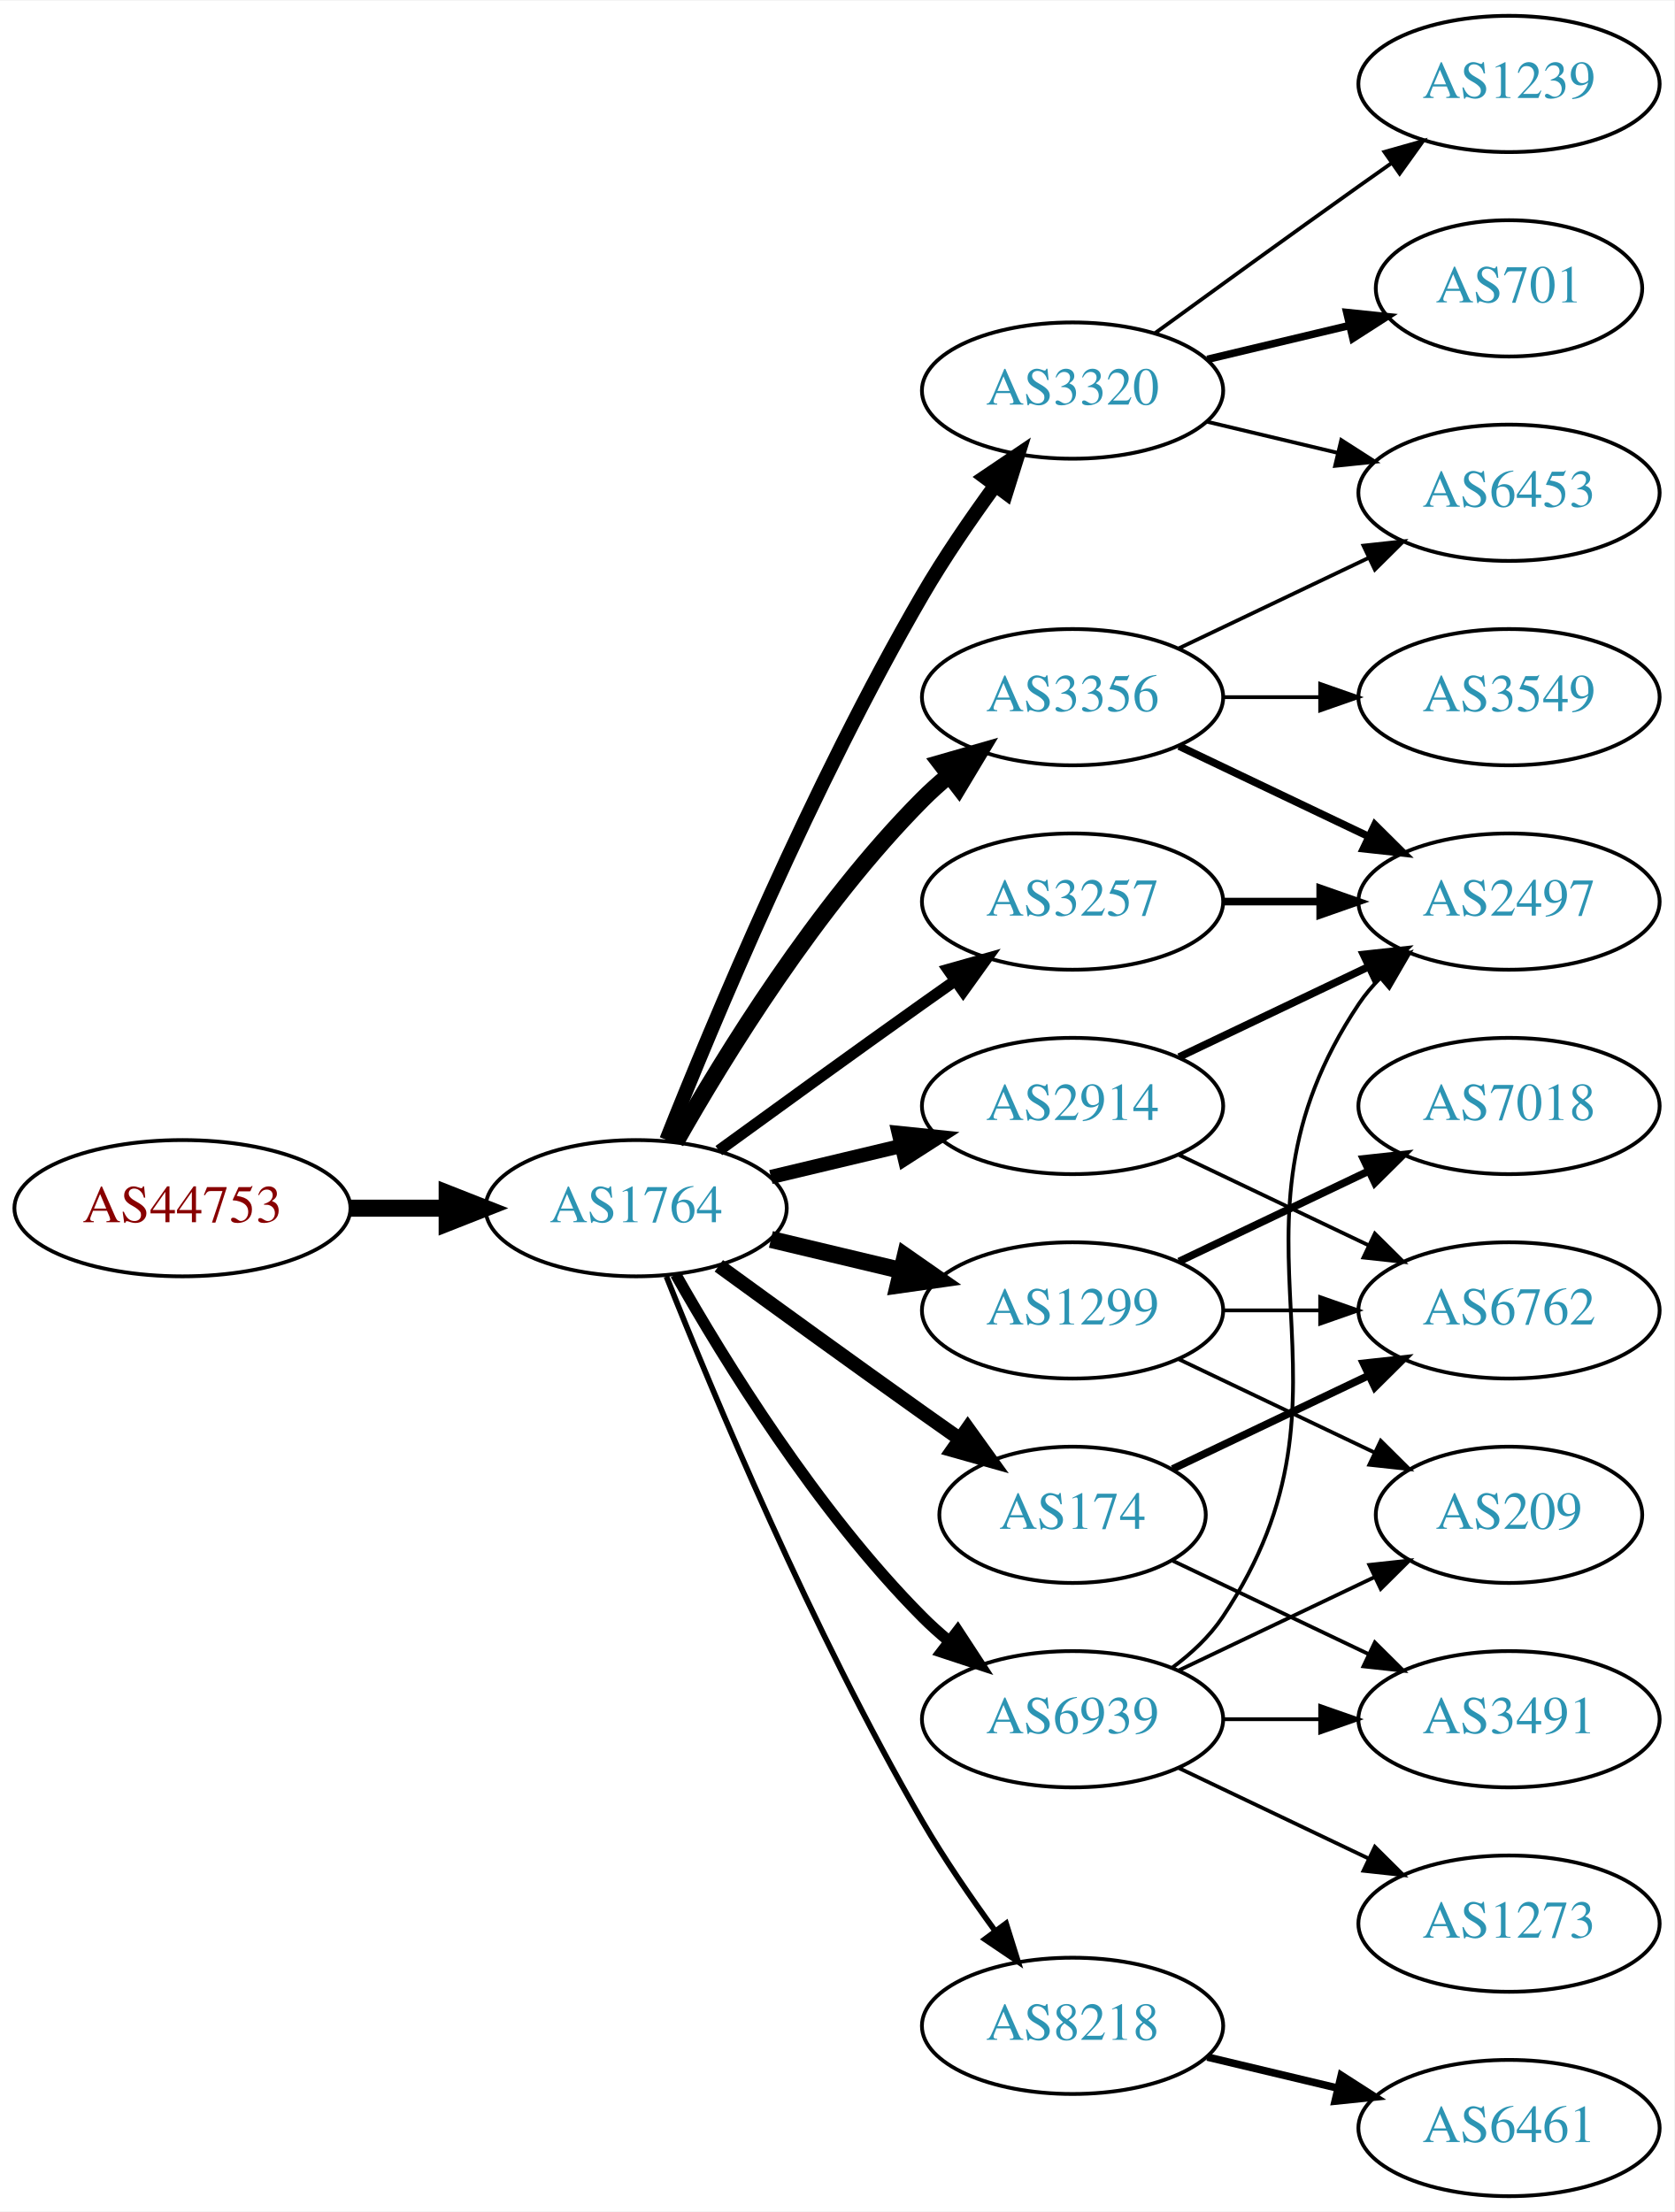
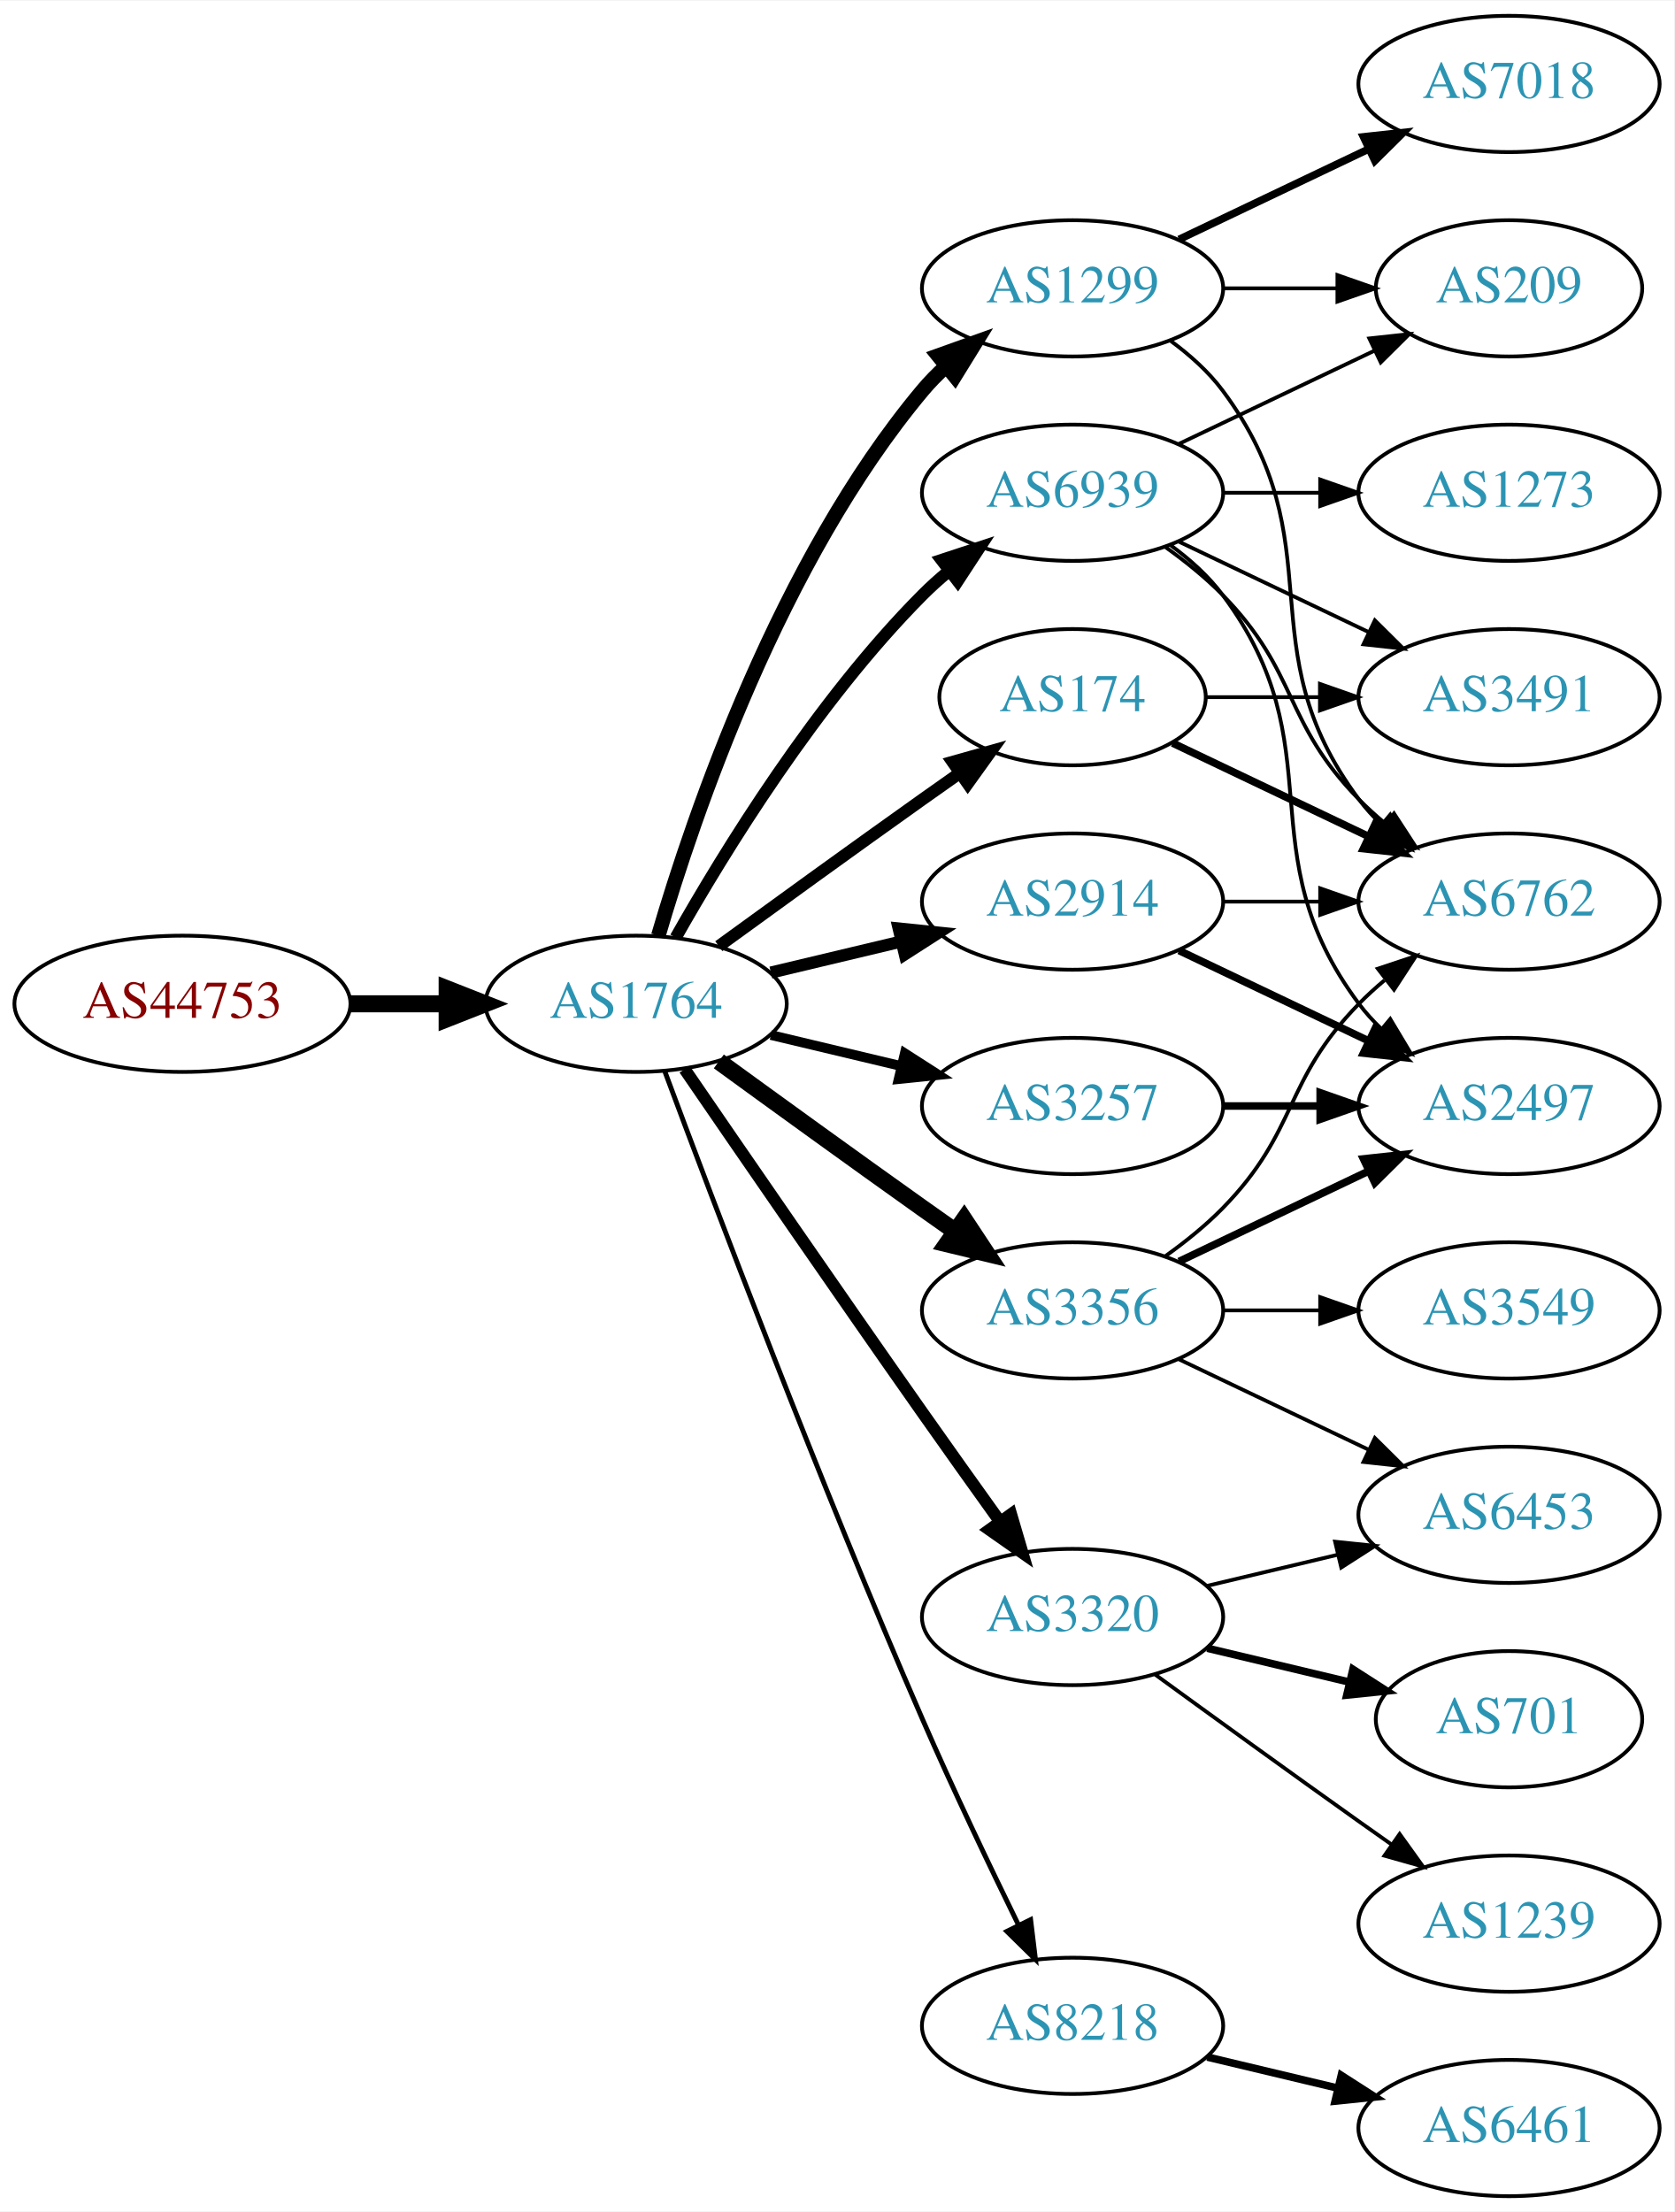
<svg xmlns="http://www.w3.org/2000/svg" xmlns:xlink="http://www.w3.org/1999/xlink" width="442pt" height="584pt" viewBox="0.00 0.00 442.27 584.00">
  <g id="graph0" class="graph" transform="scale(1 1) rotate(0) translate(4 580)">
    <polygon fill="white" stroke="none" points="-4,4 -4,-580 438.271,-580 438.271,4 -4,4" />
    <g id="node1" class="node">
      <g id="a_node1">
        <a xlink:href="/asn/44753" xlink:title="AS44753 ~ Bacher Systems EDV GmbH [AT]">
-           <ellipse fill="#ffffff" stroke="black" cx="44.196" cy="-261" rx="44.393" ry="18" />
-           <text text-anchor="middle" x="44.196" y="-257.3" font-family="Times,serif" font-size="14.00" fill="#880000">AS44753</text>
+           <ellipse fill="#ffffff" stroke="black" cx="44.196" cy="-315" rx="44.393" ry="18" />
+           <text text-anchor="middle" x="44.196" y="-311.3" font-family="Times,serif" font-size="14.00" fill="#880000">AS44753</text>
        </a>
      </g>
    </g>
    <g id="node2" class="node">
      <g id="a_node2">
        <a xlink:href="/asn/1764" xlink:title="AS1764 ~ NEXTLAYER-AS [AT]">
-           <ellipse fill="#ffffff" stroke="black" cx="164.039" cy="-261" rx="39.794" ry="18" />
-           <text text-anchor="middle" x="164.039" y="-257.3" font-family="Times,serif" font-size="14.00" fill="#2c94b3">AS1764</text>
+           <ellipse fill="#ffffff" stroke="black" cx="164.039" cy="-315" rx="39.794" ry="18" />
+           <text text-anchor="middle" x="164.039" y="-311.3" font-family="Times,serif" font-size="14.00" fill="#2c94b3">AS1764</text>
        </a>
      </g>
    </g>
    <g id="edge1" class="edge">
-       <path fill="none" stroke="black" stroke-width="4.5" d="M88.407,-261C96.72,-261 105.482,-261 113.965,-261" />
-       <polygon fill="black" stroke="black" stroke-width="4.5" points="114.123,-264.938 124.123,-261 114.123,-257.063 114.123,-264.938" />
+       <path fill="none" stroke="black" stroke-width="4.5" d="M88.407,-315C96.72,-315 105.482,-315 113.965,-315" />
+       <polygon fill="black" stroke="black" stroke-width="4.5" points="114.123,-318.938 124.123,-315 114.123,-311.063 114.123,-318.938" />
    </g>
    <g id="node3" class="node">
      <g id="a_node3">
-         <a xlink:href="/asn/3257" xlink:title="AS3257 ~ GTT [DE]">
-           <ellipse fill="#ffffff" stroke="black" cx="279.332" cy="-342" rx="39.794" ry="18" />
-           <text text-anchor="middle" x="279.332" y="-338.3" font-family="Times,serif" font-size="14.00" fill="#2c94b3">AS3257</text>
+         <a xlink:href="/asn/1299" xlink:title="AS1299 ~ Telia Carrier [EU]">
+           <ellipse fill="#ffffff" stroke="black" cx="279.332" cy="-504" rx="39.794" ry="18" />
+           <text text-anchor="middle" x="279.332" y="-500.3" font-family="Times,serif" font-size="14.00" fill="#2c94b3">AS1299</text>
        </a>
      </g>
    </g>
    <g id="edge2" class="edge">
-       <path fill="none" stroke="black" stroke-width="3" d="M185.887,-276.222C200.821,-287.091 221.435,-302.025 239.685,-315 242.506,-317.005 245.449,-319.085 248.397,-321.159" />
-       <polygon fill="black" stroke="black" stroke-width="3" points="246.424,-324.05 256.621,-326.926 250.443,-318.319 246.424,-324.05" />
+       <path fill="none" stroke="black" stroke-width="3.857" d="M169.913,-333.002C179.227,-364.844 202.043,-431.981 239.685,-477 241.555,-479.237 243.654,-481.374 245.88,-483.396" />
+       <polygon fill="black" stroke="black" stroke-width="3.857" points="243.823,-486.234 253.799,-489.804 248.227,-480.793 243.823,-486.234" />
    </g>
    <g id="node4" class="node">
      <g id="a_node4">
-         <a xlink:href="/asn/3320" xlink:title="AS3320 ~ DTAG [DE]">
-           <ellipse fill="#ffffff" stroke="black" cx="279.332" cy="-477" rx="39.794" ry="18" />
-           <text text-anchor="middle" x="279.332" y="-473.3" font-family="Times,serif" font-size="14.00" fill="#2c94b3">AS3320</text>
+         <a xlink:href="/asn/3356" xlink:title="AS3356 ~ Level 3 Parent, LLC [US]">
+           <ellipse fill="#ffffff" stroke="black" cx="279.332" cy="-234" rx="39.794" ry="18" />
+           <text text-anchor="middle" x="279.332" y="-230.3" font-family="Times,serif" font-size="14.00" fill="#2c94b3">AS3356</text>
        </a>
      </g>
    </g>
    <g id="edge3" class="edge">
-       <path fill="none" stroke="black" stroke-width="3.75" d="M172.042,-279.051C184.169,-309.57 210.587,-372.933 239.685,-423 245.392,-432.819 252.43,-443.078 258.929,-451.984" />
-       <polygon fill="black" stroke="black" stroke-width="3.75" points="256.155,-454.119 264.934,-460.05 261.77,-449.938 256.155,-454.119" />
+       <path fill="none" stroke="black" stroke-width="4.5" d="M185.887,-299.778C200.821,-288.909 221.435,-273.975 239.685,-261 242.506,-258.995 245.449,-256.915 248.397,-254.841" />
+       <polygon fill="black" stroke="black" stroke-width="4.5" points="250.694,-258.039 256.621,-249.074 246.173,-251.591 250.694,-258.039" />
    </g>
    <g id="node5" class="node">
      <g id="a_node5">
-         <a xlink:href="/asn/1299" xlink:title="AS1299 ~ Telia Carrier [EU]">
-           <ellipse fill="#ffffff" stroke="black" cx="279.332" cy="-234" rx="39.794" ry="18" />
-           <text text-anchor="middle" x="279.332" y="-230.3" font-family="Times,serif" font-size="14.00" fill="#2c94b3">AS1299</text>
+         <a xlink:href="/asn/174" xlink:title="AS174 ~ Cogent Communications [US]">
+           <ellipse fill="#ffffff" stroke="black" cx="279.332" cy="-396" rx="35.194" ry="18" />
+           <text text-anchor="middle" x="279.332" y="-392.3" font-family="Times,serif" font-size="14.00" fill="#2c94b3">AS174</text>
        </a>
      </g>
    </g>
    <g id="edge4" class="edge">
-       <path fill="none" stroke="black" stroke-width="4.5" d="M199.646,-252.752C210.517,-250.162 222.671,-247.265 234.114,-244.538" />
-       <polygon fill="black" stroke="black" stroke-width="4.5" points="235.122,-248.346 243.936,-242.197 233.296,-240.685 235.122,-248.346" />
+       <path fill="none" stroke="black" stroke-width="3.214" d="M185.887,-330.222C200.821,-341.091 221.435,-356.025 239.685,-369 242.895,-371.282 246.264,-373.661 249.619,-376.018" />
+       <polygon fill="black" stroke="black" stroke-width="3.214" points="247.631,-378.899 257.83,-381.77 251.647,-373.166 247.631,-378.899" />
    </g>
    <g id="node6" class="node">
      <g id="a_node6">
-         <a xlink:href="/asn/174" xlink:title="AS174 ~ Cogent Communications [US]">
-           <ellipse fill="#ffffff" stroke="black" cx="279.332" cy="-180" rx="35.194" ry="18" />
-           <text text-anchor="middle" x="279.332" y="-176.3" font-family="Times,serif" font-size="14.00" fill="#2c94b3">AS174</text>
+         <a xlink:href="/asn/8218" xlink:title="AS8218 ~ legacy Neotelecoms [FR]">
+           <ellipse fill="#ffffff" stroke="black" cx="279.332" cy="-45" rx="39.794" ry="18" />
+           <text text-anchor="middle" x="279.332" y="-41.3" font-family="Times,serif" font-size="14.00" fill="#2c94b3">AS8218</text>
        </a>
      </g>
    </g>
    <g id="edge5" class="edge">
-       <path fill="none" stroke="black" stroke-width="3.75" d="M185.887,-245.778C200.821,-234.909 221.435,-219.975 239.685,-207 242.895,-204.718 246.264,-202.339 249.619,-199.982" />
-       <polygon fill="black" stroke="black" stroke-width="3.75" points="251.647,-202.834 257.83,-194.23 247.631,-197.101 251.647,-202.834" />
+       <path fill="none" stroke="black" stroke-width="1.286" d="M171.632,-297.113C184.176,-263.364 212.644,-188.104 239.685,-126 247.669,-107.663 257.363,-87.351 265.044,-71.654" />
+       <polygon fill="black" stroke="black" stroke-width="1.286" points="268.257,-73.053 269.534,-62.536 261.976,-69.961 268.257,-73.053" />
    </g>
    <g id="node7" class="node">
      <g id="a_node7">
-         <a xlink:href="/asn/3356" xlink:title="AS3356 ~ Level 3 Parent, LLC [US]">
-           <ellipse fill="#ffffff" stroke="black" cx="279.332" cy="-396" rx="39.794" ry="18" />
-           <text text-anchor="middle" x="279.332" y="-392.3" font-family="Times,serif" font-size="14.00" fill="#2c94b3">AS3356</text>
+         <a xlink:href="/asn/3257" xlink:title="AS3257 ~ GTT [DE]">
+           <ellipse fill="#ffffff" stroke="black" cx="279.332" cy="-288" rx="39.794" ry="18" />
+           <text text-anchor="middle" x="279.332" y="-284.3" font-family="Times,serif" font-size="14.00" fill="#2c94b3">AS3257</text>
        </a>
      </g>
    </g>
    <g id="edge6" class="edge">
-       <path fill="none" stroke="black" stroke-width="4.5" d="M174.498,-278.49C187.28,-301.096 211.712,-340.886 239.685,-369 241.796,-371.121 244.092,-373.188 246.477,-375.171" />
-       <polygon fill="black" stroke="black" stroke-width="4.5" points="244.463,-378.589 254.793,-381.556 249.259,-372.343 244.463,-378.589" />
+       <path fill="none" stroke="black" stroke-width="2.571" d="M199.646,-306.752C210.517,-304.162 222.671,-301.265 234.114,-298.538" />
+       <polygon fill="black" stroke="black" stroke-width="2.571" points="235.02,-301.92 243.936,-296.197 233.397,-295.111 235.02,-301.92" />
    </g>
    <g id="node8" class="node">
      <g id="a_node8">
        <a xlink:href="/asn/2914" xlink:title="AS2914 ~ NTT America, Inc. [US]">
-           <ellipse fill="#ffffff" stroke="black" cx="279.332" cy="-288" rx="39.794" ry="18" />
-           <text text-anchor="middle" x="279.332" y="-284.3" font-family="Times,serif" font-size="14.00" fill="#2c94b3">AS2914</text>
+           <ellipse fill="#ffffff" stroke="black" cx="279.332" cy="-342" rx="39.794" ry="18" />
+           <text text-anchor="middle" x="279.332" y="-338.3" font-family="Times,serif" font-size="14.00" fill="#2c94b3">AS2914</text>
        </a>
      </g>
    </g>
    <g id="edge7" class="edge">
-       <path fill="none" stroke="black" stroke-width="3.75" d="M199.646,-269.248C210.517,-271.838 222.671,-274.735 234.114,-277.462" />
-       <polygon fill="black" stroke="black" stroke-width="3.75" points="233.397,-280.889 243.936,-279.803 235.02,-274.08 233.397,-280.889" />
+       <path fill="none" stroke="black" stroke-width="3.214" d="M199.646,-323.248C210.517,-325.838 222.671,-328.735 234.114,-331.462" />
+       <polygon fill="black" stroke="black" stroke-width="3.214" points="233.397,-334.889 243.936,-333.803 235.02,-328.08 233.397,-334.889" />
    </g>
    <g id="node9" class="node">
      <g id="a_node9">
-         <a xlink:href="/asn/8218" xlink:title="AS8218 ~ legacy Neotelecoms [FR]">
-           <ellipse fill="#ffffff" stroke="black" cx="279.332" cy="-45" rx="39.794" ry="18" />
-           <text text-anchor="middle" x="279.332" y="-41.3" font-family="Times,serif" font-size="14.00" fill="#2c94b3">AS8218</text>
+         <a xlink:href="/asn/3320" xlink:title="AS3320 ~ DTAG [DE]">
+           <ellipse fill="#ffffff" stroke="black" cx="279.332" cy="-153" rx="39.794" ry="18" />
+           <text text-anchor="middle" x="279.332" y="-149.3" font-family="Times,serif" font-size="14.00" fill="#2c94b3">AS3320</text>
        </a>
      </g>
    </g>
    <g id="edge8" class="edge">
-       <path fill="none" stroke="black" stroke-width="1.5" d="M172.042,-242.949C184.169,-212.43 210.587,-149.067 239.685,-99 245.392,-89.181 252.43,-78.922 258.929,-70.016" />
-       <polygon fill="black" stroke="black" stroke-width="1.5" points="261.77,-72.061 264.934,-61.95 256.155,-67.881 261.77,-72.061" />
+       <path fill="none" stroke="black" stroke-width="3.214" d="M176.846,-297.731C191.489,-276.358 217.262,-238.88 239.685,-207 246.32,-197.567 253.67,-187.261 260.164,-178.205" />
+       <polygon fill="black" stroke="black" stroke-width="3.214" points="263.085,-180.138 266.076,-169.974 257.399,-176.054 263.085,-180.138" />
    </g>
    <g id="node10" class="node">
      <g id="a_node10">
        <a xlink:href="/asn/6939" xlink:title="AS6939 ~ Hurricane Electric LLC [US]">
-           <ellipse fill="#ffffff" stroke="black" cx="279.332" cy="-126" rx="39.794" ry="18" />
-           <text text-anchor="middle" x="279.332" y="-122.3" font-family="Times,serif" font-size="14.00" fill="#2c94b3">AS6939</text>
+           <ellipse fill="#ffffff" stroke="black" cx="279.332" cy="-450" rx="39.794" ry="18" />
+           <text text-anchor="middle" x="279.332" y="-446.3" font-family="Times,serif" font-size="14.00" fill="#2c94b3">AS6939</text>
        </a>
      </g>
    </g>
    <g id="edge9" class="edge">
-       <path fill="none" stroke="black" stroke-width="3" d="M174.498,-243.51C187.28,-220.904 211.712,-181.114 239.685,-153 241.796,-150.879 244.092,-148.812 246.477,-146.829" />
-       <polygon fill="black" stroke="black" stroke-width="3" points="248.993,-149.31 254.793,-140.444 244.73,-143.758 248.993,-149.31" />
+       <path fill="none" stroke="black" stroke-width="3.214" d="M174.498,-332.49C187.28,-355.096 211.712,-394.886 239.685,-423 241.796,-425.121 244.092,-427.188 246.477,-429.171" />
+       <polygon fill="black" stroke="black" stroke-width="3.214" points="244.73,-432.242 254.793,-435.556 248.993,-426.69 244.73,-432.242" />
+     </g>
+     <g id="node11" class="node">
+       <g id="a_node11">
+         <a xlink:href="/asn/6762" xlink:title="AS6762 ~ TELECOM ITALIA SPARKLE S.p.A. [IT]">
+           <ellipse fill="#ffffff" stroke="black" cx="394.625" cy="-342" rx="39.794" ry="18" />
+           <text text-anchor="middle" x="394.625" y="-338.3" font-family="Times,serif" font-size="14.00" fill="#2c94b3">AS6762</text>
+         </a>
+       </g>
+     </g>
+     <g id="edge10" class="edge">
+       <path fill="none" stroke="black" d="M305.262,-490.118C310.338,-486.389 315.256,-481.984 318.978,-477 349.249,-436.458 324.707,-409.542 354.978,-369 356.723,-366.664 358.73,-364.455 360.893,-362.383" />
+       <polygon fill="black" stroke="black" points="363.253,-364.973 368.694,-355.882 358.771,-359.595 363.253,-364.973" />
+     </g>
+     <g id="node12" class="node">
+       <g id="a_node12">
+         <a xlink:href="/asn/7018" xlink:title="AS7018 ~ AT&amp;T Services, Inc. [US]">
+           <ellipse fill="#ffffff" stroke="black" cx="394.625" cy="-558" rx="39.794" ry="18" />
+           <text text-anchor="middle" x="394.625" y="-554.3" font-family="Times,serif" font-size="14.00" fill="#2c94b3">AS7018</text>
+         </a>
+       </g>
+     </g>
+     <g id="edge11" class="edge">
+       <path fill="none" stroke="black" stroke-width="2" d="M307.468,-516.934C322.462,-524.081 341.283,-533.052 357.506,-540.785" />
+       <polygon fill="black" stroke="black" stroke-width="2" points="356.177,-544.028 366.71,-545.171 359.188,-537.709 356.177,-544.028" />
+     </g>
+     <g id="node13" class="node">
+       <g id="a_node13">
+         <a xlink:href="/asn/209" xlink:title="AS209 ~ CenturyLink Communications, LLC [US]">
+           <ellipse fill="#ffffff" stroke="black" cx="394.625" cy="-504" rx="35.194" ry="18" />
+           <text text-anchor="middle" x="394.625" y="-500.3" font-family="Times,serif" font-size="14.00" fill="#2c94b3">AS209</text>
+         </a>
+       </g>
+     </g>
+     <g id="edge12" class="edge">
+       <path fill="none" stroke="black" d="M319.004,-504C328.709,-504 339.2,-504 349.163,-504" />
+       <polygon fill="black" stroke="black" points="349.299,-507.5 359.299,-504 349.299,-500.5 349.299,-507.5" />
+     </g>
+     <g id="edge16" class="edge">
+       <path fill="none" stroke="black" d="M303.926,-248.389C309.182,-252.148 314.513,-256.437 318.978,-261 339.151,-281.617 334.806,-294.383 354.978,-315 357.071,-317.139 359.354,-319.218 361.731,-321.21" />
+       <polygon fill="black" stroke="black" points="359.974,-324.275 370.031,-327.611 364.249,-318.732 359.974,-324.275" />
+     </g>
+     <g id="node14" class="node">
+       <g id="a_node14">
+         <a xlink:href="/asn/3549" xlink:title="AS3549 ~ Level 3 Parent, LLC [US]">
+           <ellipse fill="#ffffff" stroke="black" cx="394.625" cy="-234" rx="39.794" ry="18" />
+           <text text-anchor="middle" x="394.625" y="-230.3" font-family="Times,serif" font-size="14.00" fill="#2c94b3">AS3549</text>
+         </a>
+       </g>
+     </g>
+     <g id="edge13" class="edge">
+       <path fill="none" stroke="black" d="M319.004,-234C327.207,-234 335.971,-234 344.503,-234" />
+       <polygon fill="black" stroke="black" points="344.742,-237.5 354.742,-234 344.742,-230.5 344.742,-237.5" />
+     </g>
+     <g id="node15" class="node">
+       <g id="a_node15">
+         <a xlink:href="/asn/2497" xlink:title="AS2497 ~ Internet Initiative Japan Inc. [JP]">
+           <ellipse fill="#ffffff" stroke="black" cx="394.625" cy="-288" rx="39.794" ry="18" />
+           <text text-anchor="middle" x="394.625" y="-284.3" font-family="Times,serif" font-size="14.00" fill="#2c94b3">AS2497</text>
+         </a>
+       </g>
+     </g>
+     <g id="edge14" class="edge">
+       <path fill="none" stroke="black" stroke-width="2" d="M307.468,-246.934C322.462,-254.081 341.283,-263.052 357.506,-270.785" />
+       <polygon fill="black" stroke="black" stroke-width="2" points="356.177,-274.028 366.71,-275.171 359.188,-267.709 356.177,-274.028" />
+     </g>
+     <g id="node16" class="node">
+       <g id="a_node16">
+         <a xlink:href="/asn/6453" xlink:title="AS6453 ~ TATA COMMUNICATIONS (AMERICA) INC [US]">
+           <ellipse fill="#ffffff" stroke="black" cx="394.625" cy="-180" rx="39.794" ry="18" />
+           <text text-anchor="middle" x="394.625" y="-176.3" font-family="Times,serif" font-size="14.00" fill="#2c94b3">AS6453</text>
+         </a>
+       </g>
+     </g>
+     <g id="edge15" class="edge">
+       <path fill="none" stroke="black" d="M307.468,-221.066C322.462,-213.919 341.283,-204.948 357.506,-197.215" />
+       <polygon fill="black" stroke="black" points="359.188,-200.291 366.71,-192.829 356.177,-193.972 359.188,-200.291" />
+     </g>
+     <g id="edge17" class="edge">
+       <path fill="none" stroke="black" stroke-width="2" d="M305.757,-383.881C321.059,-376.587 340.783,-367.186 357.665,-359.14" />
+       <polygon fill="black" stroke="black" stroke-width="2" points="359.184,-362.293 366.705,-354.831 356.172,-355.974 359.184,-362.293" />
    </g>
    <g id="node17" class="node">
      <g id="a_node17">
-         <a xlink:href="/asn/2497" xlink:title="AS2497 ~ Internet Initiative Japan Inc. [JP]">
-           <ellipse fill="#ffffff" stroke="black" cx="394.625" cy="-342" rx="39.794" ry="18" />
-           <text text-anchor="middle" x="394.625" y="-338.3" font-family="Times,serif" font-size="14.00" fill="#2c94b3">AS2497</text>
-         </a>
-       </g>
-     </g>
-     <g id="edge23" class="edge">
-       <path fill="none" stroke="black" stroke-width="2" d="M319.004,-342C327.207,-342 335.971,-342 344.503,-342" />
-       <polygon fill="black" stroke="black" stroke-width="2" points="344.742,-345.5 354.742,-342 344.742,-338.5 344.742,-345.5" />
-     </g>
-     <g id="node11" class="node">
-       <g id="a_node11">
-         <a xlink:href="/asn/701" xlink:title="AS701 ~ UUNET [US]">
-           <ellipse fill="#ffffff" stroke="black" cx="394.625" cy="-504" rx="35.194" ry="18" />
-           <text text-anchor="middle" x="394.625" y="-500.3" font-family="Times,serif" font-size="14.00" fill="#2c94b3">AS701</text>
-         </a>
-       </g>
-     </g>
-     <g id="edge10" class="edge">
-       <path fill="none" stroke="black" stroke-width="2" d="M314.939,-485.248C326.733,-488.058 340.038,-491.229 352.306,-494.153" />
-       <polygon fill="black" stroke="black" stroke-width="2" points="351.772,-497.624 362.311,-496.537 353.394,-490.814 351.772,-497.624" />
-     </g>
-     <g id="node12" class="node">
-       <g id="a_node12">
-         <a xlink:href="/asn/1239" xlink:title="AS1239 ~ Sprint [US]">
-           <ellipse fill="#ffffff" stroke="black" cx="394.625" cy="-558" rx="39.794" ry="18" />
-           <text text-anchor="middle" x="394.625" y="-554.3" font-family="Times,serif" font-size="14.00" fill="#2c94b3">AS1239</text>
-         </a>
-       </g>
-     </g>
-     <g id="edge11" class="edge">
-       <path fill="none" stroke="black" d="M301.18,-492.222C316.114,-503.091 336.727,-518.025 354.978,-531 357.799,-533.005 360.742,-535.085 363.69,-537.159" />
-       <polygon fill="black" stroke="black" points="361.717,-540.05 371.914,-542.926 365.736,-534.319 361.717,-540.05" />
-     </g>
-     <g id="node13" class="node">
-       <g id="a_node13">
-         <a xlink:href="/asn/6453" xlink:title="AS6453 ~ TATA COMMUNICATIONS (AMERICA) INC [US]">
-           <ellipse fill="#ffffff" stroke="black" cx="394.625" cy="-450" rx="39.794" ry="18" />
-           <text text-anchor="middle" x="394.625" y="-446.3" font-family="Times,serif" font-size="14.00" fill="#2c94b3">AS6453</text>
-         </a>
-       </g>
-     </g>
-     <g id="edge12" class="edge">
-       <path fill="none" stroke="black" d="M314.939,-468.752C325.81,-466.162 337.964,-463.265 349.407,-460.538" />
-       <polygon fill="black" stroke="black" points="350.313,-463.92 359.229,-458.197 348.69,-457.111 350.313,-463.92" />
-     </g>
-     <g id="node14" class="node">
-       <g id="a_node14">
-         <a xlink:href="/asn/6762" xlink:title="AS6762 ~ TELECOM ITALIA SPARKLE S.p.A. [IT]">
-           <ellipse fill="#ffffff" stroke="black" cx="394.625" cy="-234" rx="39.794" ry="18" />
-           <text text-anchor="middle" x="394.625" y="-230.3" font-family="Times,serif" font-size="14.00" fill="#2c94b3">AS6762</text>
-         </a>
-       </g>
-     </g>
-     <g id="edge21" class="edge">
-       <path fill="none" stroke="black" d="M319.004,-234C327.207,-234 335.971,-234 344.503,-234" />
-       <polygon fill="black" stroke="black" points="344.742,-237.5 354.742,-234 344.742,-230.5 344.742,-237.5" />
+         <a xlink:href="/asn/3491" xlink:title="AS3491 ~ PCCW Global, Inc. [US]">
+           <ellipse fill="#ffffff" stroke="black" cx="394.625" cy="-396" rx="39.794" ry="18" />
+           <text text-anchor="middle" x="394.625" y="-392.3" font-family="Times,serif" font-size="14.00" fill="#2c94b3">AS3491</text>
+         </a>
+       </g>
+     </g>
+     <g id="edge18" class="edge">
+       <path fill="none" stroke="black" d="M314.631,-396C324.008,-396 334.358,-396 344.393,-396" />
+       <polygon fill="black" stroke="black" points="344.681,-399.5 354.681,-396 344.681,-392.5 344.681,-399.5" />
    </g>
    <g id="node18" class="node">
      <g id="a_node18">
-         <a xlink:href="/asn/7018" xlink:title="AS7018 ~ AT&amp;T Services, Inc. [US]">
-           <ellipse fill="#ffffff" stroke="black" cx="394.625" cy="-288" rx="39.794" ry="18" />
-           <text text-anchor="middle" x="394.625" y="-284.3" font-family="Times,serif" font-size="14.00" fill="#2c94b3">AS7018</text>
-         </a>
-       </g>
-     </g>
-     <g id="edge20" class="edge">
-       <path fill="none" stroke="black" stroke-width="2" d="M307.468,-246.934C322.462,-254.081 341.283,-263.052 357.506,-270.785" />
-       <polygon fill="black" stroke="black" stroke-width="2" points="356.177,-274.028 366.71,-275.171 359.188,-267.709 356.177,-274.028" />
-     </g>
-     <g id="node19" class="node">
-       <g id="a_node19">
-         <a xlink:href="/asn/209" xlink:title="AS209 ~ CenturyLink Communications, LLC [US]">
-           <ellipse fill="#ffffff" stroke="black" cx="394.625" cy="-180" rx="35.194" ry="18" />
-           <text text-anchor="middle" x="394.625" y="-176.3" font-family="Times,serif" font-size="14.00" fill="#2c94b3">AS209</text>
-         </a>
-       </g>
-     </g>
-     <g id="edge22" class="edge">
-       <path fill="none" stroke="black" d="M307.468,-221.066C322.9,-213.71 342.385,-204.423 358.92,-196.541" />
-       <polygon fill="black" stroke="black" points="360.741,-199.551 368.262,-192.089 357.729,-193.232 360.741,-199.551" />
-     </g>
-     <g id="edge13" class="edge">
-       <path fill="none" stroke="black" stroke-width="2" d="M305.757,-192.119C321.059,-199.413 340.783,-208.814 357.665,-216.86" />
-       <polygon fill="black" stroke="black" stroke-width="2" points="356.172,-220.026 366.705,-221.169 359.184,-213.707 356.172,-220.026" />
-     </g>
-     <g id="node15" class="node">
-       <g id="a_node15">
-         <a xlink:href="/asn/3491" xlink:title="AS3491 ~ PCCW Global, Inc. [US]">
-           <ellipse fill="#ffffff" stroke="black" cx="394.625" cy="-126" rx="39.794" ry="18" />
-           <text text-anchor="middle" x="394.625" y="-122.3" font-family="Times,serif" font-size="14.00" fill="#2c94b3">AS3491</text>
-         </a>
-       </g>
-     </g>
-     <g id="edge14" class="edge">
-       <path fill="none" stroke="black" d="M305.757,-167.881C321.059,-160.587 340.783,-151.186 357.665,-143.14" />
-       <polygon fill="black" stroke="black" points="359.184,-146.293 366.705,-138.831 356.172,-139.974 359.184,-146.293" />
-     </g>
-     <g id="edge16" class="edge">
-       <path fill="none" stroke="black" d="M307.468,-408.934C322.462,-416.081 341.283,-425.052 357.506,-432.785" />
-       <polygon fill="black" stroke="black" points="356.177,-436.028 366.71,-437.171 359.188,-429.709 356.177,-436.028" />
-     </g>
-     <g id="node16" class="node">
-       <g id="a_node16">
-         <a xlink:href="/asn/3549" xlink:title="AS3549 ~ Level 3 Parent, LLC [US]">
-           <ellipse fill="#ffffff" stroke="black" cx="394.625" cy="-396" rx="39.794" ry="18" />
-           <text text-anchor="middle" x="394.625" y="-392.3" font-family="Times,serif" font-size="14.00" fill="#2c94b3">AS3549</text>
-         </a>
-       </g>
-     </g>
-     <g id="edge15" class="edge">
-       <path fill="none" stroke="black" d="M319.004,-396C327.207,-396 335.971,-396 344.503,-396" />
-       <polygon fill="black" stroke="black" points="344.742,-399.5 354.742,-396 344.742,-392.5 344.742,-399.5" />
-     </g>
-     <g id="edge17" class="edge">
-       <path fill="none" stroke="black" stroke-width="2" d="M307.468,-383.066C322.462,-375.919 341.283,-366.948 357.506,-359.215" />
-       <polygon fill="black" stroke="black" stroke-width="2" points="359.188,-362.291 366.71,-354.829 356.177,-355.972 359.188,-362.291" />
-     </g>
-     <g id="edge19" class="edge">
-       <path fill="none" stroke="black" d="M307.468,-275.066C322.462,-267.919 341.283,-258.948 357.506,-251.215" />
-       <polygon fill="black" stroke="black" points="359.188,-254.291 366.71,-246.829 356.177,-247.972 359.188,-254.291" />
-     </g>
-     <g id="edge18" class="edge">
-       <path fill="none" stroke="black" stroke-width="2" d="M307.468,-300.934C322.462,-308.081 341.283,-317.052 357.506,-324.785" />
-       <polygon fill="black" stroke="black" stroke-width="2" points="356.177,-328.028 366.71,-329.171 359.188,-321.709 356.177,-328.028" />
-     </g>
-     <g id="node20" class="node">
-       <g id="a_node20">
        <a xlink:href="/asn/6461" xlink:title="AS6461 ~ Zayo Bandwidth [US]">
          <ellipse fill="#ffffff" stroke="black" cx="394.625" cy="-18" rx="39.794" ry="18" />
          <text text-anchor="middle" x="394.625" y="-14.3" font-family="Times,serif" font-size="14.00" fill="#2c94b3">AS6461</text>
        </a>
      </g>
    </g>
-     <g id="edge24" class="edge">
+     <g id="edge19" class="edge">
      <path fill="none" stroke="black" stroke-width="2" d="M314.939,-36.752C325.81,-34.162 337.964,-31.265 349.407,-28.538" />
      <polygon fill="black" stroke="black" stroke-width="2" points="350.313,-31.92 359.229,-26.197 348.69,-25.111 350.313,-31.92" />
    </g>
-     <g id="edge26" class="edge">
-       <path fill="none" stroke="black" d="M319.004,-126C327.207,-126 335.971,-126 344.503,-126" />
-       <polygon fill="black" stroke="black" points="344.742,-129.5 354.742,-126 344.742,-122.5 344.742,-129.5" />
+     <g id="edge20" class="edge">
+       <path fill="none" stroke="black" stroke-width="2" d="M319.004,-288C327.207,-288 335.971,-288 344.503,-288" />
+       <polygon fill="black" stroke="black" stroke-width="2" points="344.742,-291.5 354.742,-288 344.742,-284.5 344.742,-291.5" />
+     </g>
+     <g id="edge25" class="edge">
+       <path fill="none" stroke="black" d="M319.004,-342C327.207,-342 335.971,-342 344.503,-342" />
+       <polygon fill="black" stroke="black" points="344.742,-345.5 354.742,-342 344.742,-338.5 344.742,-345.5" />
+     </g>
+     <g id="edge24" class="edge">
+       <path fill="none" stroke="black" stroke-width="2" d="M307.468,-329.066C322.462,-321.919 341.283,-312.948 357.506,-305.215" />
+       <polygon fill="black" stroke="black" stroke-width="2" points="359.188,-308.291 366.71,-300.829 356.177,-301.972 359.188,-308.291" />
+     </g>
+     <g id="edge23" class="edge">
+       <path fill="none" stroke="black" d="M314.939,-161.248C325.81,-163.838 337.964,-166.735 349.407,-169.462" />
+       <polygon fill="black" stroke="black" points="348.69,-172.889 359.229,-171.803 350.313,-166.08 348.69,-172.889" />
+     </g>
+     <g id="node19" class="node">
+       <g id="a_node19">
+         <a xlink:href="/asn/1239" xlink:title="AS1239 ~ Sprint [US]">
+           <ellipse fill="#ffffff" stroke="black" cx="394.625" cy="-72" rx="39.794" ry="18" />
+           <text text-anchor="middle" x="394.625" y="-68.3" font-family="Times,serif" font-size="14.00" fill="#2c94b3">AS1239</text>
+         </a>
+       </g>
+     </g>
+     <g id="edge21" class="edge">
+       <path fill="none" stroke="black" d="M301.18,-137.778C316.114,-126.909 336.727,-111.975 354.978,-99 357.799,-96.995 360.742,-94.915 363.69,-92.841" />
+       <polygon fill="black" stroke="black" points="365.736,-95.681 371.914,-87.074 361.717,-89.95 365.736,-95.681" />
+     </g>
+     <g id="node20" class="node">
+       <g id="a_node20">
+         <a xlink:href="/asn/701" xlink:title="AS701 ~ UUNET [US]">
+           <ellipse fill="#ffffff" stroke="black" cx="394.625" cy="-126" rx="35.194" ry="18" />
+           <text text-anchor="middle" x="394.625" y="-122.3" font-family="Times,serif" font-size="14.00" fill="#2c94b3">AS701</text>
+         </a>
+       </g>
+     </g>
+     <g id="edge22" class="edge">
+       <path fill="none" stroke="black" stroke-width="2" d="M314.939,-144.752C326.733,-141.942 340.038,-138.771 352.306,-135.847" />
+       <polygon fill="black" stroke="black" stroke-width="2" points="353.394,-139.186 362.311,-133.463 351.772,-132.376 353.394,-139.186" />
+     </g>
+     <g id="edge30" class="edge">
+       <path fill="none" stroke="black" d="M303.926,-435.611C309.182,-431.852 314.513,-427.563 318.978,-423 339.151,-402.383 334.806,-389.617 354.978,-369 357.071,-366.861 359.354,-364.782 361.731,-362.79" />
+       <polygon fill="black" stroke="black" points="364.249,-365.268 370.031,-356.389 359.974,-359.725 364.249,-365.268" />
    </g>
    <g id="edge27" class="edge">
-       <path fill="none" stroke="black" d="M305.651,-139.607C310.707,-143.351 315.518,-147.831 318.978,-153 360.003,-214.294 313.954,-253.706 354.978,-315 356.6,-317.423 358.519,-319.695 360.621,-321.81" />
-       <polygon fill="black" stroke="black" points="358.434,-324.546 368.306,-328.393 362.988,-319.229 358.434,-324.546" />
-     </g>
-     <g id="edge25" class="edge">
-       <path fill="none" stroke="black" d="M307.468,-138.934C322.9,-146.29 342.385,-155.577 358.92,-163.459" />
-       <polygon fill="black" stroke="black" points="357.729,-166.768 368.262,-167.911 360.741,-160.449 357.729,-166.768" />
+       <path fill="none" stroke="black" d="M307.468,-462.934C322.9,-470.29 342.385,-479.577 358.92,-487.459" />
+       <polygon fill="black" stroke="black" points="357.729,-490.768 368.262,-491.911 360.741,-484.449 357.729,-490.768" />
+     </g>
+     <g id="edge29" class="edge">
+       <path fill="none" stroke="black" d="M305.262,-436.118C310.338,-432.389 315.256,-427.984 318.978,-423 349.249,-382.458 324.707,-355.542 354.978,-315 356.723,-312.664 358.73,-310.455 360.893,-308.383" />
+       <polygon fill="black" stroke="black" points="363.253,-310.973 368.694,-301.882 358.771,-305.595 363.253,-310.973" />
+     </g>
+     <g id="edge28" class="edge">
+       <path fill="none" stroke="black" d="M307.468,-437.066C322.462,-429.919 341.283,-420.948 357.506,-413.215" />
+       <polygon fill="black" stroke="black" points="359.188,-416.291 366.71,-408.829 356.177,-409.972 359.188,-416.291" />
    </g>
    <g id="node21" class="node">
      <g id="a_node21">
        <a xlink:href="/asn/1273" xlink:title="AS1273 ~ Vodafone Group PLC [EU]">
-           <ellipse fill="#ffffff" stroke="black" cx="394.625" cy="-72" rx="39.794" ry="18" />
-           <text text-anchor="middle" x="394.625" y="-68.3" font-family="Times,serif" font-size="14.00" fill="#2c94b3">AS1273</text>
-         </a>
-       </g>
-     </g>
-     <g id="edge28" class="edge">
-       <path fill="none" stroke="black" d="M307.468,-113.066C322.462,-105.919 341.283,-96.948 357.506,-89.215" />
-       <polygon fill="black" stroke="black" points="359.188,-92.291 366.71,-84.829 356.177,-85.972 359.188,-92.291" />
+           <ellipse fill="#ffffff" stroke="black" cx="394.625" cy="-450" rx="39.794" ry="18" />
+           <text text-anchor="middle" x="394.625" y="-446.3" font-family="Times,serif" font-size="14.00" fill="#2c94b3">AS1273</text>
+         </a>
+       </g>
+     </g>
+     <g id="edge26" class="edge">
+       <path fill="none" stroke="black" d="M319.004,-450C327.207,-450 335.971,-450 344.503,-450" />
+       <polygon fill="black" stroke="black" points="344.742,-453.5 354.742,-450 344.742,-446.5 344.742,-453.5" />
    </g>
  </g>
</svg>
